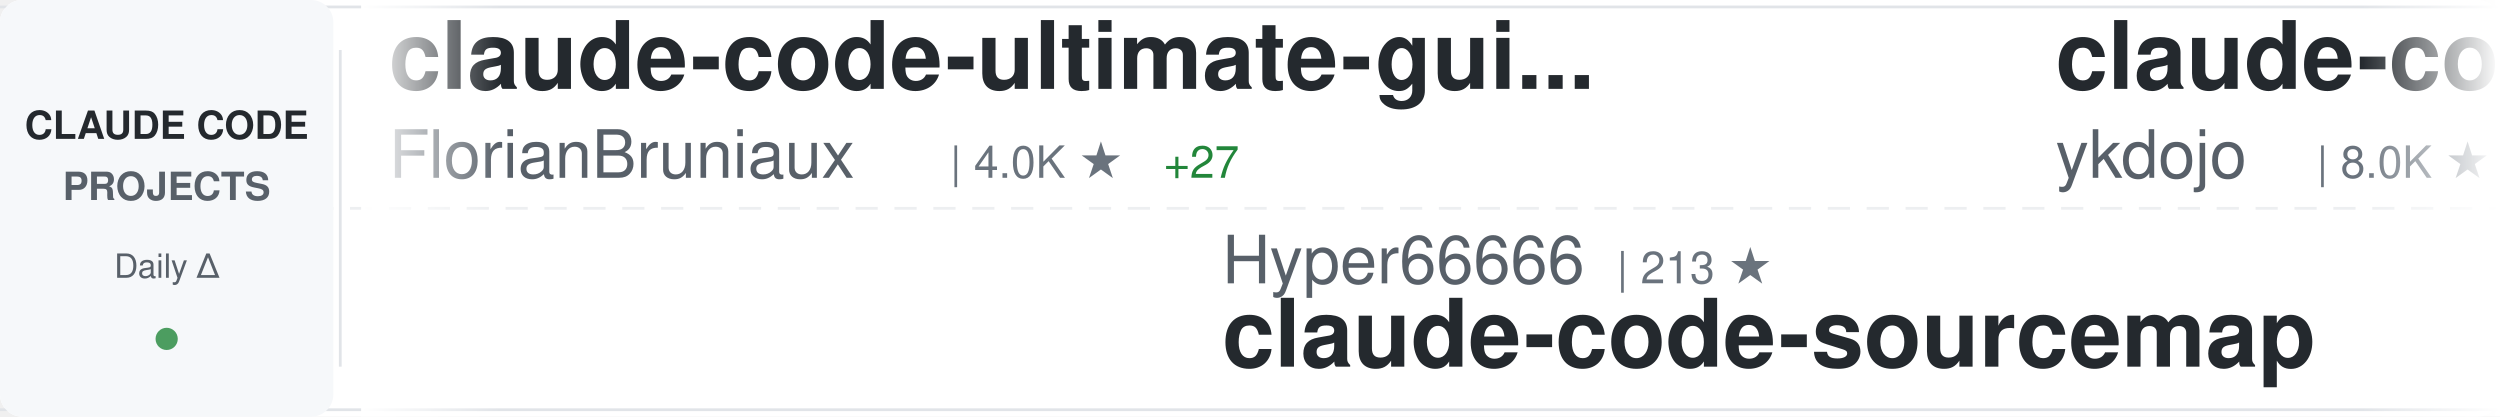
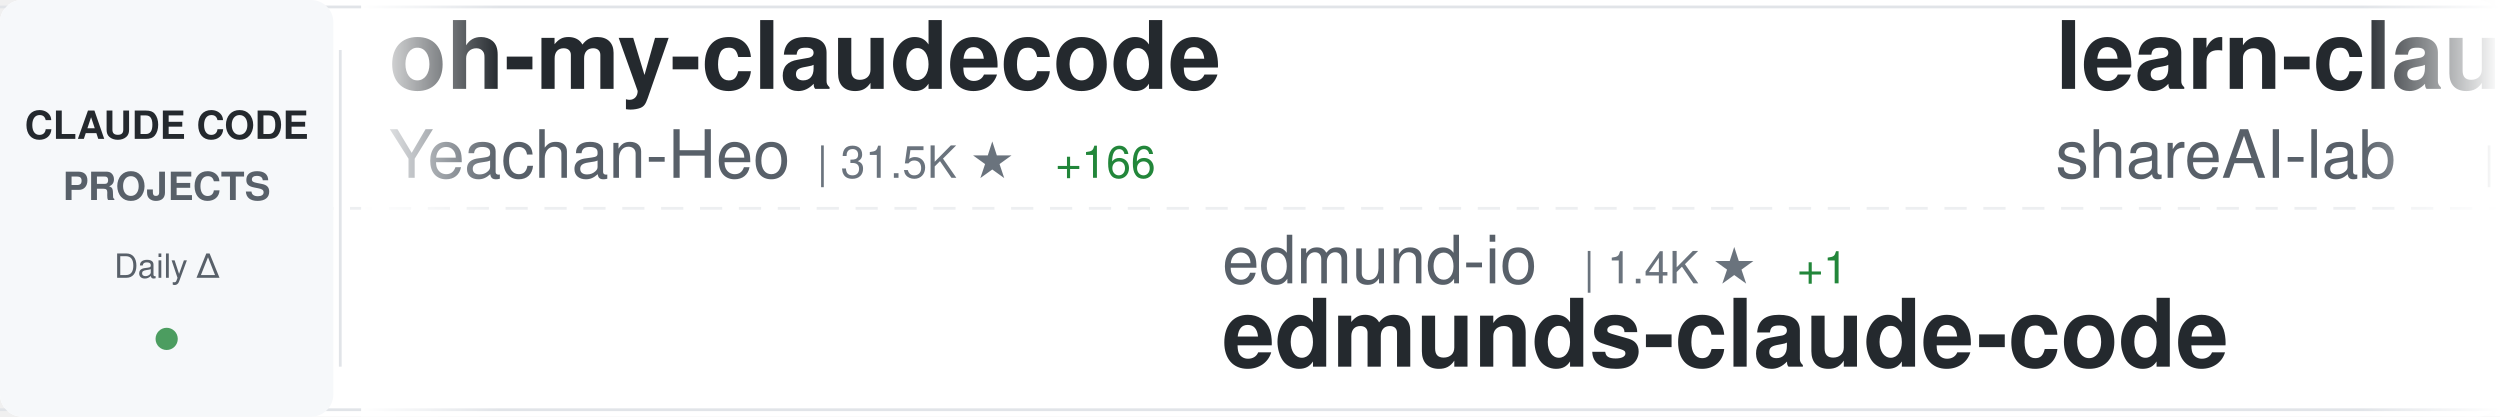
<svg xmlns="http://www.w3.org/2000/svg" width="900" height="150">
  <defs>
    <linearGradient id="awesomeLeftFade" x1="0%" y1="0%" x2="100%" y2="0%">
      <stop offset="0%" style="stop-color:#ffffff;stop-opacity:1" />
      <stop offset="100%" style="stop-color:#ffffff;stop-opacity:0" />
    </linearGradient>
    <linearGradient id="awesomeRightFade" x1="0%" y1="0%" x2="100%" y2="0%">
      <stop offset="0%" style="stop-color:#ffffff;stop-opacity:0" />
      <stop offset="100%" style="stop-color:#ffffff;stop-opacity:1" />
    </linearGradient>
  </defs>
  <rect width="900" height="150" fill="#ffffff" rx="8" />
  <rect x="0" y="2" width="900" height="1" fill="#e1e4e8" />
  <rect x="0" y="147" width="900" height="1" fill="#e1e4e8" />
  <line x1="0" y1="75" x2="900" y2="75" stroke="#e1e4e8" stroke-width="1" stroke-dasharray="8 6" opacity="0.6" />
  <rect x="0" y="0" width="120" height="150" fill="#f6f8fa" rx="8" />
  <text x="60" y="50" font-family="-apple-system, BlinkMacSystemFont, 'Segoe UI', Helvetica, Arial, sans-serif" font-size="14" font-weight="600" fill="#24292e" text-anchor="middle">CLAUDE CODE</text>
  <text x="60" y="72" font-family="-apple-system, BlinkMacSystemFont, 'Segoe UI', Helvetica, Arial, sans-serif" font-size="14" font-weight="600" fill="#586069" text-anchor="middle">PROJECTS</text>
  <text x="60" y="100" font-family="-apple-system, BlinkMacSystemFont, 'Segoe UI', Helvetica, Arial, sans-serif" font-size="12" font-weight="500" fill="#586069" text-anchor="middle">Daily Δ</text>
  <circle cx="60" cy="122" r="4" fill="#22863a" opacity="0.8" />
  <rect x="122" y="18" width="1" height="114" fill="#e1e4e8" />
  <clipPath id="awesomeTickerClip">
    <rect x="130" y="0" width="770" height="150" />
  </clipPath>
  <g clip-path="url(#awesomeTickerClip)">
    <g id="awesomeTickerItems">
      <animateTransform attributeName="transform" attributeType="XML" type="translate" from="0 0" to="-3000 0" dur="54s" repeatCount="indefinite" />
      <g transform="translate(0, 0)">
-         <text x="140" y="32" font-family="-apple-system, BlinkMacSystemFont, 'Segoe UI', Helvetica, Arial, sans-serif" font-size="34" font-weight="600" fill="#24292e">claude-code-ultimate-gui...</text>
-         <text x="140" y="64" font-family="-apple-system, BlinkMacSystemFont, 'Segoe UI', Helvetica, Arial, sans-serif" font-size="24" font-weight="400" fill="#586069">FlorianBruniaux</text>
-         <text x="342" y="64" font-family="-apple-system, BlinkMacSystemFont, 'Segoe UI', Helvetica, Arial, sans-serif" font-size="16" font-weight="500" fill="#6a737d">| 4.0K ★</text>
-         <text x="419" y="64" font-family="-apple-system, BlinkMacSystemFont, 'Segoe UI', Helvetica, Arial, sans-serif" font-size="16" font-weight="500" fill="#22863a"> +27</text>
+         <text x="140" y="32" font-family="-apple-system, BlinkMacSystemFont, 'Segoe UI', Helvetica, Arial, sans-serif" font-size="34" font-weight="600" fill="#24292e">oh-my-claudecode</text>
+         <text x="140" y="64" font-family="-apple-system, BlinkMacSystemFont, 'Segoe UI', Helvetica, Arial, sans-serif" font-size="24" font-weight="400" fill="#586069">Yeachan-Heo</text>
+         <text x="294" y="64" font-family="-apple-system, BlinkMacSystemFont, 'Segoe UI', Helvetica, Arial, sans-serif" font-size="16" font-weight="500" fill="#6a737d">| 31.5K ★</text>
+         <text x="380" y="64" font-family="-apple-system, BlinkMacSystemFont, 'Segoe UI', Helvetica, Arial, sans-serif" font-size="16" font-weight="500" fill="#22863a"> +166</text>
      </g>
      <g transform="translate(300, 0)">
-         <text x="140" y="102" font-family="-apple-system, BlinkMacSystemFont, 'Segoe UI', Helvetica, Arial, sans-serif" font-size="24" font-weight="400" fill="#586069">Hyper66666</text>
-         <text x="282" y="102" font-family="-apple-system, BlinkMacSystemFont, 'Segoe UI', Helvetica, Arial, sans-serif" font-size="16" font-weight="500" fill="#6a737d">| 213 ★</text>
-         <text x="140" y="132" font-family="-apple-system, BlinkMacSystemFont, 'Segoe UI', Helvetica, Arial, sans-serif" font-size="34" font-weight="600" fill="#24292e">claude-code-sourcemap</text>
+         <text x="140" y="102" font-family="-apple-system, BlinkMacSystemFont, 'Segoe UI', Helvetica, Arial, sans-serif" font-size="24" font-weight="400" fill="#586069">edmund-io</text>
+         <text x="270" y="102" font-family="-apple-system, BlinkMacSystemFont, 'Segoe UI', Helvetica, Arial, sans-serif" font-size="16" font-weight="500" fill="#6a737d">| 1.4K ★</text>
+         <text x="347" y="102" font-family="-apple-system, BlinkMacSystemFont, 'Segoe UI', Helvetica, Arial, sans-serif" font-size="16" font-weight="500" fill="#22863a"> +1</text>
+         <text x="140" y="132" font-family="-apple-system, BlinkMacSystemFont, 'Segoe UI', Helvetica, Arial, sans-serif" font-size="34" font-weight="600" fill="#24292e">edmunds-claude-code</text>
      </g>
      <g transform="translate(600, 0)">
-         <text x="140" y="32" font-family="-apple-system, BlinkMacSystemFont, 'Segoe UI', Helvetica, Arial, sans-serif" font-size="34" font-weight="600" fill="#24292e">claude-code-tips</text>
-         <text x="140" y="64" font-family="-apple-system, BlinkMacSystemFont, 'Segoe UI', Helvetica, Arial, sans-serif" font-size="24" font-weight="400" fill="#586069">ykdojo</text>
-         <text x="234" y="64" font-family="-apple-system, BlinkMacSystemFont, 'Segoe UI', Helvetica, Arial, sans-serif" font-size="16" font-weight="500" fill="#6a737d">| 8.0K ★</text>
-         <text x="311" y="64" font-family="-apple-system, BlinkMacSystemFont, 'Segoe UI', Helvetica, Arial, sans-serif" font-size="16" font-weight="500" fill="#22863a"> +13</text>
+         <text x="140" y="32" font-family="-apple-system, BlinkMacSystemFont, 'Segoe UI', Helvetica, Arial, sans-serif" font-size="34" font-weight="600" fill="#24292e">learn-claude-code</text>
+         <text x="140" y="64" font-family="-apple-system, BlinkMacSystemFont, 'Segoe UI', Helvetica, Arial, sans-serif" font-size="24" font-weight="400" fill="#586069">shareAI-lab</text>
+         <text x="294" y="64" font-family="-apple-system, BlinkMacSystemFont, 'Segoe UI', Helvetica, Arial, sans-serif" font-size="16" font-weight="500" fill="#6a737d">| 56.8K ★</text>
+         <text x="380" y="64" font-family="-apple-system, BlinkMacSystemFont, 'Segoe UI', Helvetica, Arial, sans-serif" font-size="16" font-weight="500" fill="#22863a"> +299</text>
      </g>
      <g transform="translate(900, 0)">
-         <text x="140" y="102" font-family="-apple-system, BlinkMacSystemFont, 'Segoe UI', Helvetica, Arial, sans-serif" font-size="24" font-weight="400" fill="#586069">nicedreamzapp</text>
-         <text x="318" y="102" font-family="-apple-system, BlinkMacSystemFont, 'Segoe UI', Helvetica, Arial, sans-serif" font-size="16" font-weight="500" fill="#6a737d">| 2.2K ★</text>
-         <text x="395" y="102" font-family="-apple-system, BlinkMacSystemFont, 'Segoe UI', Helvetica, Arial, sans-serif" font-size="16" font-weight="500" fill="#22863a"> +43</text>
-         <text x="140" y="132" font-family="-apple-system, BlinkMacSystemFont, 'Segoe UI', Helvetica, Arial, sans-serif" font-size="34" font-weight="600" fill="#24292e">claude-code-local</text>
+         <text x="140" y="102" font-family="-apple-system, BlinkMacSystemFont, 'Segoe UI', Helvetica, Arial, sans-serif" font-size="24" font-weight="400" fill="#586069">ykdojo</text>
+         <text x="234" y="102" font-family="-apple-system, BlinkMacSystemFont, 'Segoe UI', Helvetica, Arial, sans-serif" font-size="16" font-weight="500" fill="#6a737d">| 8.0K ★</text>
+         <text x="311" y="102" font-family="-apple-system, BlinkMacSystemFont, 'Segoe UI', Helvetica, Arial, sans-serif" font-size="16" font-weight="500" fill="#22863a"> +16</text>
+         <text x="140" y="132" font-family="-apple-system, BlinkMacSystemFont, 'Segoe UI', Helvetica, Arial, sans-serif" font-size="34" font-weight="600" fill="#24292e">claude-code-tips</text>
      </g>
      <g transform="translate(1200, 0)">
-         <text x="140" y="32" font-family="-apple-system, BlinkMacSystemFont, 'Segoe UI', Helvetica, Arial, sans-serif" font-size="34" font-weight="600" fill="#24292e">everything-claude-code</text>
-         <text x="140" y="64" font-family="-apple-system, BlinkMacSystemFont, 'Segoe UI', Helvetica, Arial, sans-serif" font-size="24" font-weight="400" fill="#586069">affaan-m</text>
-         <text x="258" y="64" font-family="-apple-system, BlinkMacSystemFont, 'Segoe UI', Helvetica, Arial, sans-serif" font-size="16" font-weight="500" fill="#6a737d">| 167.8K ★</text>
-         <text x="353" y="64" font-family="-apple-system, BlinkMacSystemFont, 'Segoe UI', Helvetica, Arial, sans-serif" font-size="16" font-weight="500" fill="#22863a"> +736</text>
+         <text x="140" y="32" font-family="-apple-system, BlinkMacSystemFont, 'Segoe UI', Helvetica, Arial, sans-serif" font-size="34" font-weight="600" fill="#24292e">claude_code_src</text>
+         <text x="140" y="64" font-family="-apple-system, BlinkMacSystemFont, 'Segoe UI', Helvetica, Arial, sans-serif" font-size="24" font-weight="400" fill="#586069">ponponon</text>
+         <text x="258" y="64" font-family="-apple-system, BlinkMacSystemFont, 'Segoe UI', Helvetica, Arial, sans-serif" font-size="16" font-weight="500" fill="#6a737d">| 2.2K ★</text>
+         <text x="335" y="64" font-family="-apple-system, BlinkMacSystemFont, 'Segoe UI', Helvetica, Arial, sans-serif" font-size="16" font-weight="500" fill="#22863a"> +1</text>
      </g>
      <g transform="translate(1500, 0)">
-         <text x="140" y="102" font-family="-apple-system, BlinkMacSystemFont, 'Segoe UI', Helvetica, Arial, sans-serif" font-size="24" font-weight="400" fill="#586069">anthropics</text>
-         <text x="282" y="102" font-family="-apple-system, BlinkMacSystemFont, 'Segoe UI', Helvetica, Arial, sans-serif" font-size="16" font-weight="500" fill="#6a737d">| 7.3K ★</text>
-         <text x="359" y="102" font-family="-apple-system, BlinkMacSystemFont, 'Segoe UI', Helvetica, Arial, sans-serif" font-size="16" font-weight="500" fill="#22863a"> +17</text>
-         <text x="140" y="132" font-family="-apple-system, BlinkMacSystemFont, 'Segoe UI', Helvetica, Arial, sans-serif" font-size="34" font-weight="600" fill="#24292e">claude-code-action</text>
+         <text x="140" y="102" font-family="-apple-system, BlinkMacSystemFont, 'Segoe UI', Helvetica, Arial, sans-serif" font-size="24" font-weight="400" fill="#586069">davila7</text>
+         <text x="246" y="102" font-family="-apple-system, BlinkMacSystemFont, 'Segoe UI', Helvetica, Arial, sans-serif" font-size="16" font-weight="500" fill="#6a737d">| 25.6K ★</text>
+         <text x="332" y="102" font-family="-apple-system, BlinkMacSystemFont, 'Segoe UI', Helvetica, Arial, sans-serif" font-size="16" font-weight="500" fill="#22863a"> +165</text>
+         <text x="140" y="132" font-family="-apple-system, BlinkMacSystemFont, 'Segoe UI', Helvetica, Arial, sans-serif" font-size="34" font-weight="600" fill="#24292e">claude-code-templates</text>
      </g>
      <g transform="translate(1800, 0)">
-         <text x="140" y="32" font-family="-apple-system, BlinkMacSystemFont, 'Segoe UI', Helvetica, Arial, sans-serif" font-size="34" font-weight="600" fill="#24292e">edmunds-claude-code</text>
-         <text x="140" y="64" font-family="-apple-system, BlinkMacSystemFont, 'Segoe UI', Helvetica, Arial, sans-serif" font-size="24" font-weight="400" fill="#586069">edmund-io</text>
-         <text x="270" y="64" font-family="-apple-system, BlinkMacSystemFont, 'Segoe UI', Helvetica, Arial, sans-serif" font-size="16" font-weight="500" fill="#6a737d">| 1.4K ★</text>
-         <text x="347" y="64" font-family="-apple-system, BlinkMacSystemFont, 'Segoe UI', Helvetica, Arial, sans-serif" font-size="16" font-weight="500" fill="#22863a"> +1</text>
+         <text x="140" y="32" font-family="-apple-system, BlinkMacSystemFont, 'Segoe UI', Helvetica, Arial, sans-serif" font-size="34" font-weight="600" fill="#24292e">claude-code-from-scratch</text>
+         <text x="140" y="64" font-family="-apple-system, BlinkMacSystemFont, 'Segoe UI', Helvetica, Arial, sans-serif" font-size="24" font-weight="400" fill="#586069">Windy3f3f3f3f</text>
+         <text x="318" y="64" font-family="-apple-system, BlinkMacSystemFont, 'Segoe UI', Helvetica, Arial, sans-serif" font-size="16" font-weight="500" fill="#6a737d">| 1.0K ★</text>
+         <text x="395" y="64" font-family="-apple-system, BlinkMacSystemFont, 'Segoe UI', Helvetica, Arial, sans-serif" font-size="16" font-weight="500" fill="#22863a"> +12</text>
      </g>
      <g transform="translate(2100, 0)">
        <text x="140" y="102" font-family="-apple-system, BlinkMacSystemFont, 'Segoe UI', Helvetica, Arial, sans-serif" font-size="24" font-weight="400" fill="#586069">anthropics</text>
-         <text x="282" y="102" font-family="-apple-system, BlinkMacSystemFont, 'Segoe UI', Helvetica, Arial, sans-serif" font-size="16" font-weight="500" fill="#6a737d">| 802 ★</text>
-         <text x="350" y="102" font-family="-apple-system, BlinkMacSystemFont, 'Segoe UI', Helvetica, Arial, sans-serif" font-size="16" font-weight="500" fill="#22863a"> +1</text>
-         <text x="140" y="132" font-family="-apple-system, BlinkMacSystemFont, 'Segoe UI', Helvetica, Arial, sans-serif" font-size="34" font-weight="600" fill="#24292e">claude-code-base-action</text>
+         <text x="282" y="102" font-family="-apple-system, BlinkMacSystemFont, 'Segoe UI', Helvetica, Arial, sans-serif" font-size="16" font-weight="500" fill="#6a737d">| 124.5K ★</text>
+         <text x="377" y="102" font-family="-apple-system, BlinkMacSystemFont, 'Segoe UI', Helvetica, Arial, sans-serif" font-size="16" font-weight="500" fill="#22863a"> +538</text>
+         <text x="140" y="132" font-family="-apple-system, BlinkMacSystemFont, 'Segoe UI', Helvetica, Arial, sans-serif" font-size="34" font-weight="600" fill="#24292e">skills</text>
      </g>
      <g transform="translate(2400, 0)">
-         <text x="140" y="32" font-family="-apple-system, BlinkMacSystemFont, 'Segoe UI', Helvetica, Arial, sans-serif" font-size="34" font-weight="600" fill="#24292e">claude-code-system-promp...</text>
-         <text x="140" y="64" font-family="-apple-system, BlinkMacSystemFont, 'Segoe UI', Helvetica, Arial, sans-serif" font-size="24" font-weight="400" fill="#586069">Piebald-AI</text>
-         <text x="282" y="64" font-family="-apple-system, BlinkMacSystemFont, 'Segoe UI', Helvetica, Arial, sans-serif" font-size="16" font-weight="500" fill="#6a737d">| 9.6K ★</text>
-         <text x="359" y="64" font-family="-apple-system, BlinkMacSystemFont, 'Segoe UI', Helvetica, Arial, sans-serif" font-size="16" font-weight="500" fill="#22863a"> +48</text>
+         <text x="140" y="32" font-family="-apple-system, BlinkMacSystemFont, 'Segoe UI', Helvetica, Arial, sans-serif" font-size="34" font-weight="600" fill="#24292e">claude-code-rev</text>
+         <text x="140" y="64" font-family="-apple-system, BlinkMacSystemFont, 'Segoe UI', Helvetica, Arial, sans-serif" font-size="24" font-weight="400" fill="#586069">oboard</text>
+         <text x="234" y="64" font-family="-apple-system, BlinkMacSystemFont, 'Segoe UI', Helvetica, Arial, sans-serif" font-size="16" font-weight="500" fill="#6a737d">| 3.1K ★</text>
+         <text x="311" y="64" font-family="-apple-system, BlinkMacSystemFont, 'Segoe UI', Helvetica, Arial, sans-serif" font-size="16" font-weight="500" fill="#22863a"> +7</text>
      </g>
      <g transform="translate(2700, 0)">
-         <text x="140" y="102" font-family="-apple-system, BlinkMacSystemFont, 'Segoe UI', Helvetica, Arial, sans-serif" font-size="24" font-weight="400" fill="#586069">bfly123</text>
-         <text x="246" y="102" font-family="-apple-system, BlinkMacSystemFont, 'Segoe UI', Helvetica, Arial, sans-serif" font-size="16" font-weight="500" fill="#6a737d">| 2.4K ★</text>
-         <text x="323" y="102" font-family="-apple-system, BlinkMacSystemFont, 'Segoe UI', Helvetica, Arial, sans-serif" font-size="16" font-weight="500" fill="#22863a"> +14</text>
-         <text x="140" y="132" font-family="-apple-system, BlinkMacSystemFont, 'Segoe UI', Helvetica, Arial, sans-serif" font-size="34" font-weight="600" fill="#24292e">claude_code_bridge</text>
+         <text x="140" y="102" font-family="-apple-system, BlinkMacSystemFont, 'Segoe UI', Helvetica, Arial, sans-serif" font-size="24" font-weight="400" fill="#586069">darcyegb</text>
+         <text x="258" y="102" font-family="-apple-system, BlinkMacSystemFont, 'Segoe UI', Helvetica, Arial, sans-serif" font-size="16" font-weight="500" fill="#6a737d">| 674 ★</text>
+         <text x="140" y="132" font-family="-apple-system, BlinkMacSystemFont, 'Segoe UI', Helvetica, Arial, sans-serif" font-size="34" font-weight="600" fill="#24292e">ClaudeCodeAgents</text>
      </g>
      <g transform="translate(3000, 0)">
-         <text x="140" y="32" font-family="-apple-system, BlinkMacSystemFont, 'Segoe UI', Helvetica, Arial, sans-serif" font-size="34" font-weight="600" fill="#24292e">claude-code-ultimate-gui...</text>
-         <text x="140" y="64" font-family="-apple-system, BlinkMacSystemFont, 'Segoe UI', Helvetica, Arial, sans-serif" font-size="24" font-weight="400" fill="#586069">FlorianBruniaux</text>
-         <text x="342" y="64" font-family="-apple-system, BlinkMacSystemFont, 'Segoe UI', Helvetica, Arial, sans-serif" font-size="16" font-weight="500" fill="#6a737d">| 4.0K ★</text>
-         <text x="419" y="64" font-family="-apple-system, BlinkMacSystemFont, 'Segoe UI', Helvetica, Arial, sans-serif" font-size="16" font-weight="500" fill="#22863a"> +27</text>
+         <text x="140" y="32" font-family="-apple-system, BlinkMacSystemFont, 'Segoe UI', Helvetica, Arial, sans-serif" font-size="34" font-weight="600" fill="#24292e">oh-my-claudecode</text>
+         <text x="140" y="64" font-family="-apple-system, BlinkMacSystemFont, 'Segoe UI', Helvetica, Arial, sans-serif" font-size="24" font-weight="400" fill="#586069">Yeachan-Heo</text>
+         <text x="294" y="64" font-family="-apple-system, BlinkMacSystemFont, 'Segoe UI', Helvetica, Arial, sans-serif" font-size="16" font-weight="500" fill="#6a737d">| 31.5K ★</text>
+         <text x="380" y="64" font-family="-apple-system, BlinkMacSystemFont, 'Segoe UI', Helvetica, Arial, sans-serif" font-size="16" font-weight="500" fill="#22863a"> +166</text>
      </g>
      <g transform="translate(3300, 0)">
-         <text x="140" y="102" font-family="-apple-system, BlinkMacSystemFont, 'Segoe UI', Helvetica, Arial, sans-serif" font-size="24" font-weight="400" fill="#586069">Hyper66666</text>
-         <text x="282" y="102" font-family="-apple-system, BlinkMacSystemFont, 'Segoe UI', Helvetica, Arial, sans-serif" font-size="16" font-weight="500" fill="#6a737d">| 213 ★</text>
-         <text x="140" y="132" font-family="-apple-system, BlinkMacSystemFont, 'Segoe UI', Helvetica, Arial, sans-serif" font-size="34" font-weight="600" fill="#24292e">claude-code-sourcemap</text>
+         <text x="140" y="102" font-family="-apple-system, BlinkMacSystemFont, 'Segoe UI', Helvetica, Arial, sans-serif" font-size="24" font-weight="400" fill="#586069">edmund-io</text>
+         <text x="270" y="102" font-family="-apple-system, BlinkMacSystemFont, 'Segoe UI', Helvetica, Arial, sans-serif" font-size="16" font-weight="500" fill="#6a737d">| 1.4K ★</text>
+         <text x="347" y="102" font-family="-apple-system, BlinkMacSystemFont, 'Segoe UI', Helvetica, Arial, sans-serif" font-size="16" font-weight="500" fill="#22863a"> +1</text>
+         <text x="140" y="132" font-family="-apple-system, BlinkMacSystemFont, 'Segoe UI', Helvetica, Arial, sans-serif" font-size="34" font-weight="600" fill="#24292e">edmunds-claude-code</text>
      </g>
      <g transform="translate(3600, 0)">
-         <text x="140" y="32" font-family="-apple-system, BlinkMacSystemFont, 'Segoe UI', Helvetica, Arial, sans-serif" font-size="34" font-weight="600" fill="#24292e">claude-code-tips</text>
-         <text x="140" y="64" font-family="-apple-system, BlinkMacSystemFont, 'Segoe UI', Helvetica, Arial, sans-serif" font-size="24" font-weight="400" fill="#586069">ykdojo</text>
-         <text x="234" y="64" font-family="-apple-system, BlinkMacSystemFont, 'Segoe UI', Helvetica, Arial, sans-serif" font-size="16" font-weight="500" fill="#6a737d">| 8.0K ★</text>
-         <text x="311" y="64" font-family="-apple-system, BlinkMacSystemFont, 'Segoe UI', Helvetica, Arial, sans-serif" font-size="16" font-weight="500" fill="#22863a"> +13</text>
+         <text x="140" y="32" font-family="-apple-system, BlinkMacSystemFont, 'Segoe UI', Helvetica, Arial, sans-serif" font-size="34" font-weight="600" fill="#24292e">learn-claude-code</text>
+         <text x="140" y="64" font-family="-apple-system, BlinkMacSystemFont, 'Segoe UI', Helvetica, Arial, sans-serif" font-size="24" font-weight="400" fill="#586069">shareAI-lab</text>
+         <text x="294" y="64" font-family="-apple-system, BlinkMacSystemFont, 'Segoe UI', Helvetica, Arial, sans-serif" font-size="16" font-weight="500" fill="#6a737d">| 56.8K ★</text>
+         <text x="380" y="64" font-family="-apple-system, BlinkMacSystemFont, 'Segoe UI', Helvetica, Arial, sans-serif" font-size="16" font-weight="500" fill="#22863a"> +299</text>
      </g>
      <g transform="translate(3900, 0)">
-         <text x="140" y="102" font-family="-apple-system, BlinkMacSystemFont, 'Segoe UI', Helvetica, Arial, sans-serif" font-size="24" font-weight="400" fill="#586069">nicedreamzapp</text>
-         <text x="318" y="102" font-family="-apple-system, BlinkMacSystemFont, 'Segoe UI', Helvetica, Arial, sans-serif" font-size="16" font-weight="500" fill="#6a737d">| 2.2K ★</text>
-         <text x="395" y="102" font-family="-apple-system, BlinkMacSystemFont, 'Segoe UI', Helvetica, Arial, sans-serif" font-size="16" font-weight="500" fill="#22863a"> +43</text>
-         <text x="140" y="132" font-family="-apple-system, BlinkMacSystemFont, 'Segoe UI', Helvetica, Arial, sans-serif" font-size="34" font-weight="600" fill="#24292e">claude-code-local</text>
+         <text x="140" y="102" font-family="-apple-system, BlinkMacSystemFont, 'Segoe UI', Helvetica, Arial, sans-serif" font-size="24" font-weight="400" fill="#586069">ykdojo</text>
+         <text x="234" y="102" font-family="-apple-system, BlinkMacSystemFont, 'Segoe UI', Helvetica, Arial, sans-serif" font-size="16" font-weight="500" fill="#6a737d">| 8.0K ★</text>
+         <text x="311" y="102" font-family="-apple-system, BlinkMacSystemFont, 'Segoe UI', Helvetica, Arial, sans-serif" font-size="16" font-weight="500" fill="#22863a"> +16</text>
+         <text x="140" y="132" font-family="-apple-system, BlinkMacSystemFont, 'Segoe UI', Helvetica, Arial, sans-serif" font-size="34" font-weight="600" fill="#24292e">claude-code-tips</text>
      </g>
    </g>
  </g>
  <rect x="130" y="0" width="50" height="150" fill="url(#awesomeLeftFade)" />
  <rect x="850" y="0" width="50" height="150" fill="url(#awesomeRightFade)" />
</svg>
